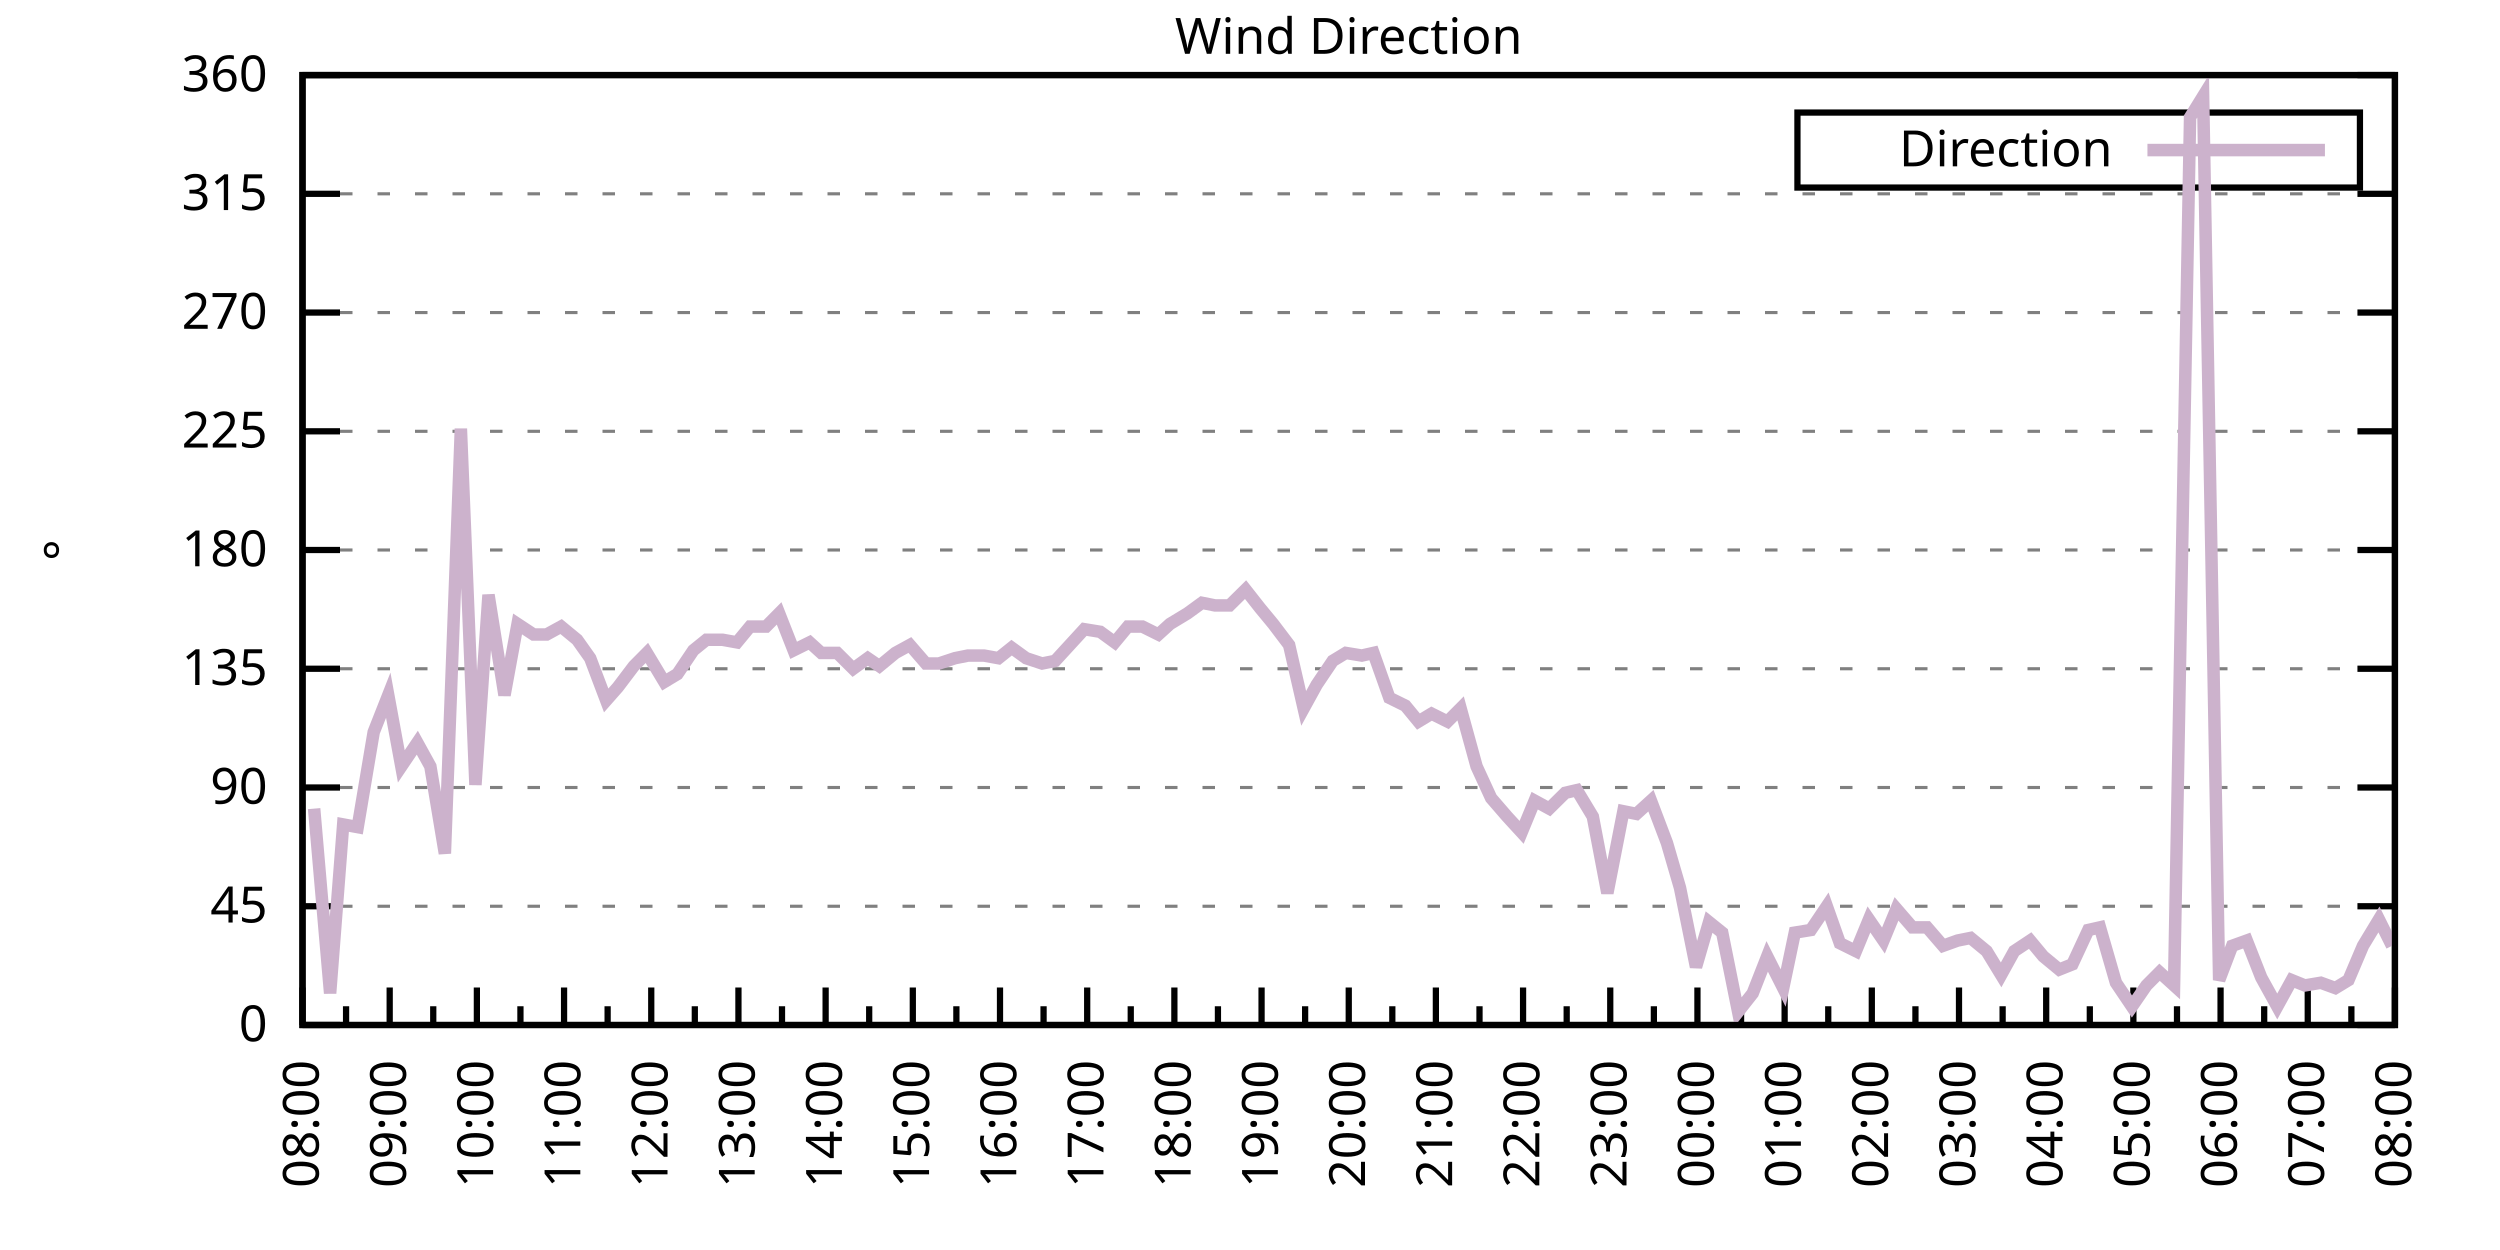
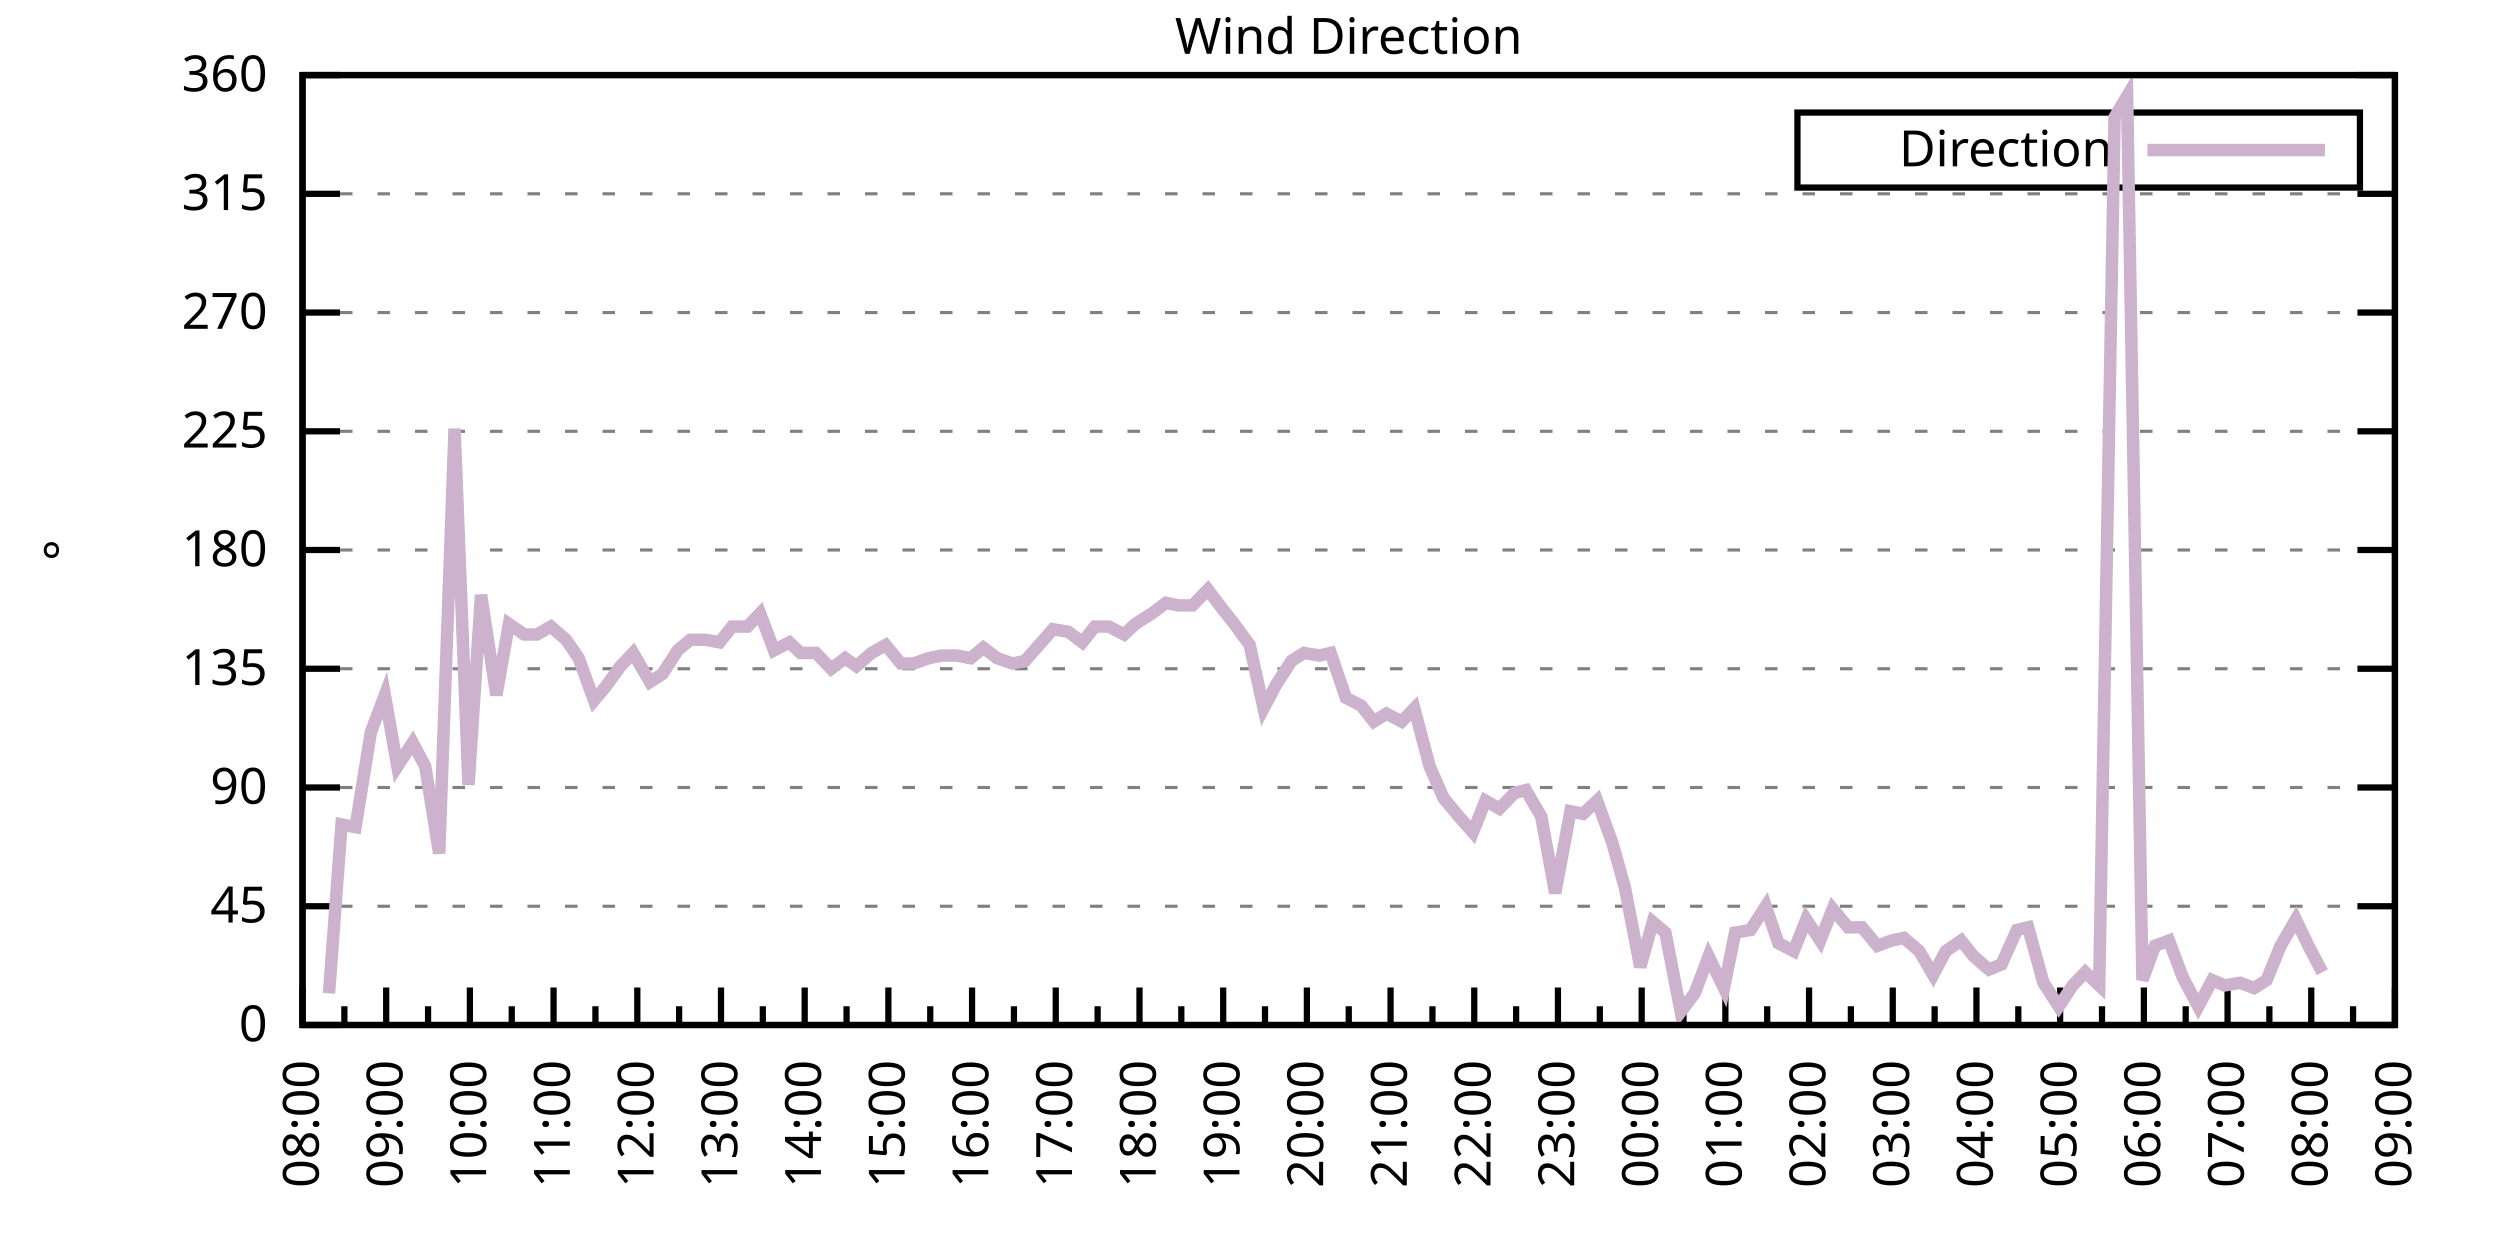
<svg xmlns="http://www.w3.org/2000/svg" xmlns:xlink="http://www.w3.org/1999/xlink" width="400" height="200" viewBox="0 0 400 200">
  <g id="gnuplot_canvas">
    <rect x="0" y="0" width="400" height="200" fill="none" />
    <defs>
      <circle id="gpDot" r="0.5" stroke-width="0.5" stroke="currentColor" />
      <path id="gpPt0" stroke-width="0.333" stroke="currentColor" d="M-1,0 h2 M0,-1 v2" />
      <path id="gpPt1" stroke-width="0.333" stroke="currentColor" d="M-1,-1 L1,1 M1,-1 L-1,1" />
      <path id="gpPt2" stroke-width="0.333" stroke="currentColor" d="M-1,0 L1,0 M0,-1 L0,1 M-1,-1 L1,1 M-1,1 L1,-1" />
      <rect id="gpPt3" stroke-width="0.333" stroke="currentColor" x="-1" y="-1" width="2" height="2" />
      <rect id="gpPt4" stroke-width="0.333" stroke="currentColor" fill="currentColor" x="-1" y="-1" width="2" height="2" />
      <circle id="gpPt5" stroke-width="0.333" stroke="currentColor" cx="0" cy="0" r="1" />
      <use xlink:href="#gpPt5" id="gpPt6" fill="currentColor" stroke="none" />
      <path id="gpPt7" stroke-width="0.333" stroke="currentColor" d="M0,-1.33 L-1.33,0.67 L1.33,0.67 z" />
      <use xlink:href="#gpPt7" id="gpPt8" fill="currentColor" stroke="none" />
      <use xlink:href="#gpPt7" id="gpPt9" stroke="currentColor" transform="rotate(180)" />
      <use xlink:href="#gpPt9" id="gpPt10" fill="currentColor" stroke="none" />
      <use xlink:href="#gpPt3" id="gpPt11" stroke="currentColor" transform="rotate(45)" />
      <use xlink:href="#gpPt11" id="gpPt12" fill="currentColor" stroke="none" />
      <path id="gpPt13" stroke-width="0.333" stroke="currentColor" d="M0,1.330 L1.265,0.411 L0.782,-1.067 L-0.782,-1.076 L-1.265,0.411 z" />
      <use xlink:href="#gpPt13" id="gpPt14" fill="currentColor" stroke="none" />
      <filter id="textbox" filterUnits="objectBoundingBox" x="0" y="0" height="1" width="1">
        <feFlood flood-color="white" flood-opacity="1" result="bgnd" />
        <feComposite in="SourceGraphic" in2="bgnd" operator="atop" />
      </filter>
      <filter id="greybox" filterUnits="objectBoundingBox" x="0" y="0" height="1" width="1">
        <feFlood flood-color="lightgrey" flood-opacity="1" result="grey" />
        <feComposite in="SourceGraphic" in2="grey" operator="atop" />
      </filter>
    </defs>
    <g fill="none" color="white" stroke="currentColor" stroke-width="1.00" stroke-linecap="butt" stroke-linejoin="miter">
</g>
    <g fill="none" color="black" stroke="currentColor" stroke-width="1.00" stroke-linecap="butt" stroke-linejoin="miter">
      <g stroke="none" shape-rendering="crispEdges">
        <polygon fill="rgb(255, 255, 255)" points="48.40,164.00 383.18,164.00 383.18,12.02 48.40,12.02 " />
      </g>
    </g>
    <g fill="none" color="black" stroke="currentColor" stroke-width="1.00" stroke-linecap="butt" stroke-linejoin="miter">
</g>
    <g fill="none" color="black" stroke="black" stroke-width="0.50" stroke-linecap="butt" stroke-linejoin="miter">
</g>
    <g fill="none" color="gray" stroke="currentColor" stroke-width="0.50" stroke-linecap="butt" stroke-linejoin="miter">
      <path stroke="gray" stroke-dasharray="2,4" class="gridline" d="M48.40,164.00 L383.19,164.00  " />
    </g>
    <g fill="none" color="gray" stroke="gray" stroke-width="1.00" stroke-linecap="butt" stroke-linejoin="miter">
</g>
    <g fill="none" color="black" stroke="currentColor" stroke-width="1.00" stroke-linecap="butt" stroke-linejoin="miter">
      <path stroke="black" d="M48.40,164.00 L54.40,164.00 M383.19,164.00 L377.19,164.00  " />
      <g transform="translate(42.80,166.60)" stroke="none" fill="black" font-family="Sans" font-size="8.00" text-anchor="end">
        <text>
          <tspan font-family="Sans"> 0</tspan>
        </text>
      </g>
    </g>
    <g fill="none" color="black" stroke="currentColor" stroke-width="1.00" stroke-linecap="butt" stroke-linejoin="miter">
</g>
    <g fill="none" color="black" stroke="black" stroke-width="0.50" stroke-linecap="butt" stroke-linejoin="miter">
</g>
    <g fill="none" color="gray" stroke="currentColor" stroke-width="0.50" stroke-linecap="butt" stroke-linejoin="miter">
      <path stroke="gray" stroke-dasharray="2,4" class="gridline" d="M48.40,145.00 L383.19,145.00  " />
    </g>
    <g fill="none" color="gray" stroke="gray" stroke-width="1.00" stroke-linecap="butt" stroke-linejoin="miter">
</g>
    <g fill="none" color="black" stroke="currentColor" stroke-width="1.00" stroke-linecap="butt" stroke-linejoin="miter">
      <path stroke="black" d="M48.40,145.00 L54.40,145.00 M383.19,145.00 L377.19,145.00  " />
      <g transform="translate(42.80,147.60)" stroke="none" fill="black" font-family="Sans" font-size="8.00" text-anchor="end">
        <text>
          <tspan font-family="Sans"> 45</tspan>
        </text>
      </g>
    </g>
    <g fill="none" color="black" stroke="currentColor" stroke-width="1.00" stroke-linecap="butt" stroke-linejoin="miter">
</g>
    <g fill="none" color="black" stroke="black" stroke-width="0.50" stroke-linecap="butt" stroke-linejoin="miter">
</g>
    <g fill="none" color="gray" stroke="currentColor" stroke-width="0.50" stroke-linecap="butt" stroke-linejoin="miter">
      <path stroke="gray" stroke-dasharray="2,4" class="gridline" d="M48.40,126.00 L383.19,126.00  " />
    </g>
    <g fill="none" color="gray" stroke="gray" stroke-width="1.00" stroke-linecap="butt" stroke-linejoin="miter">
</g>
    <g fill="none" color="black" stroke="currentColor" stroke-width="1.00" stroke-linecap="butt" stroke-linejoin="miter">
      <path stroke="black" d="M48.40,126.00 L54.40,126.00 M383.19,126.00 L377.19,126.00  " />
      <g transform="translate(42.80,128.60)" stroke="none" fill="black" font-family="Sans" font-size="8.00" text-anchor="end">
        <text>
          <tspan font-family="Sans"> 90</tspan>
        </text>
      </g>
    </g>
    <g fill="none" color="black" stroke="currentColor" stroke-width="1.00" stroke-linecap="butt" stroke-linejoin="miter">
</g>
    <g fill="none" color="black" stroke="black" stroke-width="0.50" stroke-linecap="butt" stroke-linejoin="miter">
</g>
    <g fill="none" color="gray" stroke="currentColor" stroke-width="0.50" stroke-linecap="butt" stroke-linejoin="miter">
      <path stroke="gray" stroke-dasharray="2,4" class="gridline" d="M48.40,107.00 L383.19,107.00  " />
    </g>
    <g fill="none" color="gray" stroke="gray" stroke-width="1.00" stroke-linecap="butt" stroke-linejoin="miter">
</g>
    <g fill="none" color="black" stroke="currentColor" stroke-width="1.00" stroke-linecap="butt" stroke-linejoin="miter">
      <path stroke="black" d="M48.40,107.00 L54.40,107.00 M383.19,107.00 L377.19,107.00  " />
      <g transform="translate(42.80,109.60)" stroke="none" fill="black" font-family="Sans" font-size="8.00" text-anchor="end">
        <text>
          <tspan font-family="Sans"> 135</tspan>
        </text>
      </g>
    </g>
    <g fill="none" color="black" stroke="currentColor" stroke-width="1.00" stroke-linecap="butt" stroke-linejoin="miter">
</g>
    <g fill="none" color="black" stroke="black" stroke-width="0.50" stroke-linecap="butt" stroke-linejoin="miter">
</g>
    <g fill="none" color="gray" stroke="currentColor" stroke-width="0.50" stroke-linecap="butt" stroke-linejoin="miter">
      <path stroke="gray" stroke-dasharray="2,4" class="gridline" d="M48.40,88.00 L383.19,88.00  " />
    </g>
    <g fill="none" color="gray" stroke="gray" stroke-width="1.00" stroke-linecap="butt" stroke-linejoin="miter">
</g>
    <g fill="none" color="black" stroke="currentColor" stroke-width="1.00" stroke-linecap="butt" stroke-linejoin="miter">
      <path stroke="black" d="M48.40,88.00 L54.40,88.00 M383.19,88.00 L377.19,88.00  " />
      <g transform="translate(42.80,90.60)" stroke="none" fill="black" font-family="Sans" font-size="8.00" text-anchor="end">
        <text>
          <tspan font-family="Sans"> 180</tspan>
        </text>
      </g>
    </g>
    <g fill="none" color="black" stroke="currentColor" stroke-width="1.00" stroke-linecap="butt" stroke-linejoin="miter">
</g>
    <g fill="none" color="black" stroke="black" stroke-width="0.50" stroke-linecap="butt" stroke-linejoin="miter">
</g>
    <g fill="none" color="gray" stroke="currentColor" stroke-width="0.50" stroke-linecap="butt" stroke-linejoin="miter">
      <path stroke="gray" stroke-dasharray="2,4" class="gridline" d="M48.40,69.01 L383.19,69.01  " />
    </g>
    <g fill="none" color="gray" stroke="gray" stroke-width="1.00" stroke-linecap="butt" stroke-linejoin="miter">
</g>
    <g fill="none" color="black" stroke="currentColor" stroke-width="1.00" stroke-linecap="butt" stroke-linejoin="miter">
      <path stroke="black" d="M48.40,69.01 L54.40,69.01 M383.19,69.01 L377.19,69.01  " />
      <g transform="translate(42.80,71.61)" stroke="none" fill="black" font-family="Sans" font-size="8.00" text-anchor="end">
        <text>
          <tspan font-family="Sans"> 225</tspan>
        </text>
      </g>
    </g>
    <g fill="none" color="black" stroke="currentColor" stroke-width="1.00" stroke-linecap="butt" stroke-linejoin="miter">
</g>
    <g fill="none" color="black" stroke="black" stroke-width="0.50" stroke-linecap="butt" stroke-linejoin="miter">
</g>
    <g fill="none" color="gray" stroke="currentColor" stroke-width="0.50" stroke-linecap="butt" stroke-linejoin="miter">
      <path stroke="gray" stroke-dasharray="2,4" class="gridline" d="M48.40,50.01 L383.19,50.01  " />
    </g>
    <g fill="none" color="gray" stroke="gray" stroke-width="1.00" stroke-linecap="butt" stroke-linejoin="miter">
</g>
    <g fill="none" color="black" stroke="currentColor" stroke-width="1.00" stroke-linecap="butt" stroke-linejoin="miter">
      <path stroke="black" d="M48.40,50.01 L54.40,50.01 M383.19,50.01 L377.19,50.01  " />
      <g transform="translate(42.80,52.61)" stroke="none" fill="black" font-family="Sans" font-size="8.00" text-anchor="end">
        <text>
          <tspan font-family="Sans"> 270</tspan>
        </text>
      </g>
    </g>
    <g fill="none" color="black" stroke="currentColor" stroke-width="1.00" stroke-linecap="butt" stroke-linejoin="miter">
</g>
    <g fill="none" color="black" stroke="black" stroke-width="0.50" stroke-linecap="butt" stroke-linejoin="miter">
</g>
    <g fill="none" color="gray" stroke="currentColor" stroke-width="0.50" stroke-linecap="butt" stroke-linejoin="miter">
      <path stroke="gray" stroke-dasharray="2,4" class="gridline" d="M48.40,31.01 L383.19,31.01  " />
    </g>
    <g fill="none" color="gray" stroke="gray" stroke-width="1.00" stroke-linecap="butt" stroke-linejoin="miter">
</g>
    <g fill="none" color="black" stroke="currentColor" stroke-width="1.00" stroke-linecap="butt" stroke-linejoin="miter">
      <path stroke="black" d="M48.40,31.01 L54.40,31.01 M383.19,31.01 L377.19,31.01  " />
      <g transform="translate(42.80,33.61)" stroke="none" fill="black" font-family="Sans" font-size="8.00" text-anchor="end">
        <text>
          <tspan font-family="Sans"> 315</tspan>
        </text>
      </g>
    </g>
    <g fill="none" color="black" stroke="currentColor" stroke-width="1.00" stroke-linecap="butt" stroke-linejoin="miter">
</g>
    <g fill="none" color="black" stroke="black" stroke-width="0.50" stroke-linecap="butt" stroke-linejoin="miter">
</g>
    <g fill="none" color="gray" stroke="currentColor" stroke-width="0.50" stroke-linecap="butt" stroke-linejoin="miter">
      <path stroke="gray" stroke-dasharray="2,4" class="gridline" d="M48.40,12.01 L383.19,12.01  " />
    </g>
    <g fill="none" color="gray" stroke="gray" stroke-width="1.00" stroke-linecap="butt" stroke-linejoin="miter">
</g>
    <g fill="none" color="black" stroke="currentColor" stroke-width="1.00" stroke-linecap="butt" stroke-linejoin="miter">
      <path stroke="black" d="M48.40,12.01 L54.40,12.01 M383.19,12.01 L377.19,12.01  " />
      <g transform="translate(42.80,14.61)" stroke="none" fill="black" font-family="Sans" font-size="8.00" text-anchor="end">
        <text>
          <tspan font-family="Sans"> 360</tspan>
        </text>
      </g>
    </g>
    <g fill="none" color="black" stroke="currentColor" stroke-width="1.00" stroke-linecap="butt" stroke-linejoin="miter">
      <path stroke="black" d="M48.40,164.00 L48.40,158.00  " />
      <g transform="translate(51.00,169.60) rotate(270)" stroke="none" fill="black" font-family="Sans" font-size="8.00" text-anchor="end">
        <text>
          <tspan font-family="Sans">08:00</tspan>
        </text>
      </g>
    </g>
    <g fill="none" color="black" stroke="currentColor" stroke-width="1.00" stroke-linecap="butt" stroke-linejoin="miter">
-       <path stroke="black" d="M55.37,164.00 L55.37,161.00 M62.35,164.00 L62.35,158.00  " />
-       <g transform="translate(64.95,169.60) rotate(270)" stroke="none" fill="black" font-family="Sans" font-size="8.00" text-anchor="end">
+       <path stroke="black" d="M55.10,164.00 L55.10,161.00 M61.79,164.00 L61.79,158.00  " />
+       <g transform="translate(64.39,169.60) rotate(270)" stroke="none" fill="black" font-family="Sans" font-size="8.00" text-anchor="end">
        <text>
          <tspan font-family="Sans">09:00</tspan>
        </text>
      </g>
    </g>
    <g fill="none" color="black" stroke="currentColor" stroke-width="1.00" stroke-linecap="butt" stroke-linejoin="miter">
-       <path stroke="black" d="M69.32,164.00 L69.32,161.00 M76.30,164.00 L76.30,158.00  " />
-       <g transform="translate(78.90,169.60) rotate(270)" stroke="none" fill="black" font-family="Sans" font-size="8.00" text-anchor="end">
+       <path stroke="black" d="M68.49,164.00 L68.49,161.00 M75.18,164.00 L75.18,158.00  " />
+       <g transform="translate(77.78,169.60) rotate(270)" stroke="none" fill="black" font-family="Sans" font-size="8.00" text-anchor="end">
        <text>
          <tspan font-family="Sans">10:00</tspan>
        </text>
      </g>
    </g>
    <g fill="none" color="black" stroke="currentColor" stroke-width="1.00" stroke-linecap="butt" stroke-linejoin="miter">
-       <path stroke="black" d="M83.27,164.00 L83.27,161.00 M90.25,164.00 L90.25,158.00  " />
-       <g transform="translate(92.85,169.60) rotate(270)" stroke="none" fill="black" font-family="Sans" font-size="8.00" text-anchor="end">
+       <path stroke="black" d="M81.88,164.00 L81.88,161.00 M88.57,164.00 L88.57,158.00  " />
+       <g transform="translate(91.17,169.60) rotate(270)" stroke="none" fill="black" font-family="Sans" font-size="8.00" text-anchor="end">
        <text>
          <tspan font-family="Sans">11:00</tspan>
        </text>
      </g>
    </g>
    <g fill="none" color="black" stroke="currentColor" stroke-width="1.00" stroke-linecap="butt" stroke-linejoin="miter">
-       <path stroke="black" d="M97.22,164.00 L97.22,161.00 M104.20,164.00 L104.20,158.00  " />
-       <g transform="translate(106.80,169.60) rotate(270)" stroke="none" fill="black" font-family="Sans" font-size="8.00" text-anchor="end">
+       <path stroke="black" d="M95.27,164.00 L95.27,161.00 M101.97,164.00 L101.97,158.00  " />
+       <g transform="translate(104.57,169.60) rotate(270)" stroke="none" fill="black" font-family="Sans" font-size="8.00" text-anchor="end">
        <text>
          <tspan font-family="Sans">12:00</tspan>
        </text>
      </g>
    </g>
    <g fill="none" color="black" stroke="currentColor" stroke-width="1.00" stroke-linecap="butt" stroke-linejoin="miter">
-       <path stroke="black" d="M111.17,164.00 L111.17,161.00 M118.15,164.00 L118.15,158.00  " />
-       <g transform="translate(120.75,169.60) rotate(270)" stroke="none" fill="black" font-family="Sans" font-size="8.00" text-anchor="end">
+       <path stroke="black" d="M108.66,164.00 L108.66,161.00 M115.36,164.00 L115.36,158.00  " />
+       <g transform="translate(117.96,169.60) rotate(270)" stroke="none" fill="black" font-family="Sans" font-size="8.00" text-anchor="end">
        <text>
          <tspan font-family="Sans">13:00</tspan>
        </text>
      </g>
    </g>
    <g fill="none" color="black" stroke="currentColor" stroke-width="1.00" stroke-linecap="butt" stroke-linejoin="miter">
-       <path stroke="black" d="M125.12,164.00 L125.12,161.00 M132.10,164.00 L132.10,158.00  " />
-       <g transform="translate(134.70,169.60) rotate(270)" stroke="none" fill="black" font-family="Sans" font-size="8.00" text-anchor="end">
+       <path stroke="black" d="M122.05,164.00 L122.05,161.00 M128.75,164.00 L128.75,158.00  " />
+       <g transform="translate(131.35,169.60) rotate(270)" stroke="none" fill="black" font-family="Sans" font-size="8.00" text-anchor="end">
        <text>
          <tspan font-family="Sans">14:00</tspan>
        </text>
      </g>
    </g>
    <g fill="none" color="black" stroke="currentColor" stroke-width="1.00" stroke-linecap="butt" stroke-linejoin="miter">
-       <path stroke="black" d="M139.07,164.00 L139.07,161.00 M146.05,164.00 L146.05,158.00  " />
-       <g transform="translate(148.65,169.60) rotate(270)" stroke="none" fill="black" font-family="Sans" font-size="8.00" text-anchor="end">
+       <path stroke="black" d="M135.45,164.00 L135.45,161.00 M142.14,164.00 L142.14,158.00  " />
+       <g transform="translate(144.74,169.60) rotate(270)" stroke="none" fill="black" font-family="Sans" font-size="8.00" text-anchor="end">
        <text>
          <tspan font-family="Sans">15:00</tspan>
        </text>
      </g>
    </g>
    <g fill="none" color="black" stroke="currentColor" stroke-width="1.00" stroke-linecap="butt" stroke-linejoin="miter">
-       <path stroke="black" d="M153.02,164.00 L153.02,161.00 M160.00,164.00 L160.00,158.00  " />
-       <g transform="translate(162.60,169.60) rotate(270)" stroke="none" fill="black" font-family="Sans" font-size="8.00" text-anchor="end">
+       <path stroke="black" d="M148.84,164.00 L148.84,161.00 M155.53,164.00 L155.53,158.00  " />
+       <g transform="translate(158.13,169.60) rotate(270)" stroke="none" fill="black" font-family="Sans" font-size="8.00" text-anchor="end">
        <text>
          <tspan font-family="Sans">16:00</tspan>
        </text>
      </g>
    </g>
    <g fill="none" color="black" stroke="currentColor" stroke-width="1.00" stroke-linecap="butt" stroke-linejoin="miter">
-       <path stroke="black" d="M166.97,164.00 L166.97,161.00 M173.95,164.00 L173.95,158.00  " />
-       <g transform="translate(176.55,169.60) rotate(270)" stroke="none" fill="black" font-family="Sans" font-size="8.00" text-anchor="end">
+       <path stroke="black" d="M162.23,164.00 L162.23,161.00 M168.92,164.00 L168.92,158.00  " />
+       <g transform="translate(171.52,169.60) rotate(270)" stroke="none" fill="black" font-family="Sans" font-size="8.00" text-anchor="end">
        <text>
          <tspan font-family="Sans">17:00</tspan>
        </text>
      </g>
    </g>
    <g fill="none" color="black" stroke="currentColor" stroke-width="1.00" stroke-linecap="butt" stroke-linejoin="miter">
-       <path stroke="black" d="M180.92,164.00 L180.92,161.00 M187.90,164.00 L187.90,158.00  " />
-       <g transform="translate(190.50,169.60) rotate(270)" stroke="none" fill="black" font-family="Sans" font-size="8.00" text-anchor="end">
+       <path stroke="black" d="M175.62,164.00 L175.62,161.00 M182.32,164.00 L182.32,158.00  " />
+       <g transform="translate(184.92,169.60) rotate(270)" stroke="none" fill="black" font-family="Sans" font-size="8.00" text-anchor="end">
        <text>
          <tspan font-family="Sans">18:00</tspan>
        </text>
      </g>
    </g>
    <g fill="none" color="black" stroke="currentColor" stroke-width="1.00" stroke-linecap="butt" stroke-linejoin="miter">
-       <path stroke="black" d="M194.87,164.00 L194.87,161.00 M201.85,164.00 L201.85,158.00  " />
-       <g transform="translate(204.45,169.60) rotate(270)" stroke="none" fill="black" font-family="Sans" font-size="8.00" text-anchor="end">
+       <path stroke="black" d="M189.01,164.00 L189.01,161.00 M195.71,164.00 L195.71,158.00  " />
+       <g transform="translate(198.31,169.60) rotate(270)" stroke="none" fill="black" font-family="Sans" font-size="8.00" text-anchor="end">
        <text>
          <tspan font-family="Sans">19:00</tspan>
        </text>
      </g>
    </g>
    <g fill="none" color="black" stroke="currentColor" stroke-width="1.00" stroke-linecap="butt" stroke-linejoin="miter">
-       <path stroke="black" d="M208.82,164.00 L208.82,161.00 M215.80,164.00 L215.80,158.00  " />
-       <g transform="translate(218.40,169.60) rotate(270)" stroke="none" fill="black" font-family="Sans" font-size="8.00" text-anchor="end">
+       <path stroke="black" d="M202.40,164.00 L202.40,161.00 M209.10,164.00 L209.10,158.00  " />
+       <g transform="translate(211.70,169.60) rotate(270)" stroke="none" fill="black" font-family="Sans" font-size="8.00" text-anchor="end">
        <text>
          <tspan font-family="Sans">20:00</tspan>
        </text>
      </g>
    </g>
    <g fill="none" color="black" stroke="currentColor" stroke-width="1.00" stroke-linecap="butt" stroke-linejoin="miter">
-       <path stroke="black" d="M222.77,164.00 L222.77,161.00 M229.74,164.00 L229.74,158.00  " />
-       <g transform="translate(232.34,169.60) rotate(270)" stroke="none" fill="black" font-family="Sans" font-size="8.00" text-anchor="end">
+       <path stroke="black" d="M215.80,164.00 L215.80,161.00 M222.49,164.00 L222.49,158.00  " />
+       <g transform="translate(225.09,169.60) rotate(270)" stroke="none" fill="black" font-family="Sans" font-size="8.00" text-anchor="end">
        <text>
          <tspan font-family="Sans">21:00</tspan>
        </text>
      </g>
    </g>
    <g fill="none" color="black" stroke="currentColor" stroke-width="1.00" stroke-linecap="butt" stroke-linejoin="miter">
-       <path stroke="black" d="M236.72,164.00 L236.72,161.00 M243.69,164.00 L243.69,158.00  " />
-       <g transform="translate(246.29,169.60) rotate(270)" stroke="none" fill="black" font-family="Sans" font-size="8.00" text-anchor="end">
+       <path stroke="black" d="M229.19,164.00 L229.19,161.00 M235.88,164.00 L235.88,158.00  " />
+       <g transform="translate(238.48,169.60) rotate(270)" stroke="none" fill="black" font-family="Sans" font-size="8.00" text-anchor="end">
        <text>
          <tspan font-family="Sans">22:00</tspan>
        </text>
      </g>
    </g>
    <g fill="none" color="black" stroke="currentColor" stroke-width="1.00" stroke-linecap="butt" stroke-linejoin="miter">
-       <path stroke="black" d="M250.67,164.00 L250.67,161.00 M257.64,164.00 L257.64,158.00  " />
-       <g transform="translate(260.24,169.60) rotate(270)" stroke="none" fill="black" font-family="Sans" font-size="8.00" text-anchor="end">
+       <path stroke="black" d="M242.58,164.00 L242.58,161.00 M249.27,164.00 L249.27,158.00  " />
+       <g transform="translate(251.87,169.60) rotate(270)" stroke="none" fill="black" font-family="Sans" font-size="8.00" text-anchor="end">
        <text>
          <tspan font-family="Sans">23:00</tspan>
        </text>
      </g>
    </g>
    <g fill="none" color="black" stroke="currentColor" stroke-width="1.00" stroke-linecap="butt" stroke-linejoin="miter">
-       <path stroke="black" d="M264.62,164.00 L264.62,161.00 M271.59,164.00 L271.59,158.00  " />
-       <g transform="translate(274.19,169.60) rotate(270)" stroke="none" fill="black" font-family="Sans" font-size="8.00" text-anchor="end">
+       <path stroke="black" d="M255.97,164.00 L255.97,161.00 M262.67,164.00 L262.67,158.00  " />
+       <g transform="translate(265.27,169.60) rotate(270)" stroke="none" fill="black" font-family="Sans" font-size="8.00" text-anchor="end">
        <text>
          <tspan font-family="Sans">00:00</tspan>
        </text>
      </g>
    </g>
    <g fill="none" color="black" stroke="currentColor" stroke-width="1.00" stroke-linecap="butt" stroke-linejoin="miter">
-       <path stroke="black" d="M278.57,164.00 L278.57,161.00 M285.54,164.00 L285.54,158.00  " />
-       <g transform="translate(288.14,169.60) rotate(270)" stroke="none" fill="black" font-family="Sans" font-size="8.00" text-anchor="end">
+       <path stroke="black" d="M269.36,164.00 L269.36,161.00 M276.06,164.00 L276.06,158.00  " />
+       <g transform="translate(278.66,169.60) rotate(270)" stroke="none" fill="black" font-family="Sans" font-size="8.00" text-anchor="end">
        <text>
          <tspan font-family="Sans">01:00</tspan>
        </text>
      </g>
    </g>
    <g fill="none" color="black" stroke="currentColor" stroke-width="1.00" stroke-linecap="butt" stroke-linejoin="miter">
-       <path stroke="black" d="M292.52,164.00 L292.52,161.00 M299.49,164.00 L299.49,158.00  " />
-       <g transform="translate(302.09,169.60) rotate(270)" stroke="none" fill="black" font-family="Sans" font-size="8.00" text-anchor="end">
+       <path stroke="black" d="M282.75,164.00 L282.75,161.00 M289.45,164.00 L289.45,158.00  " />
+       <g transform="translate(292.05,169.60) rotate(270)" stroke="none" fill="black" font-family="Sans" font-size="8.00" text-anchor="end">
        <text>
          <tspan font-family="Sans">02:00</tspan>
        </text>
      </g>
    </g>
    <g fill="none" color="black" stroke="currentColor" stroke-width="1.00" stroke-linecap="butt" stroke-linejoin="miter">
-       <path stroke="black" d="M306.47,164.00 L306.47,161.00 M313.44,164.00 L313.44,158.00  " />
-       <g transform="translate(316.04,169.60) rotate(270)" stroke="none" fill="black" font-family="Sans" font-size="8.00" text-anchor="end">
+       <path stroke="black" d="M296.14,164.00 L296.14,161.00 M302.84,164.00 L302.84,158.00  " />
+       <g transform="translate(305.44,169.60) rotate(270)" stroke="none" fill="black" font-family="Sans" font-size="8.00" text-anchor="end">
        <text>
          <tspan font-family="Sans">03:00</tspan>
        </text>
      </g>
    </g>
    <g fill="none" color="black" stroke="currentColor" stroke-width="1.00" stroke-linecap="butt" stroke-linejoin="miter">
-       <path stroke="black" d="M320.42,164.00 L320.42,161.00 M327.39,164.00 L327.39,158.00  " />
-       <g transform="translate(329.99,169.60) rotate(270)" stroke="none" fill="black" font-family="Sans" font-size="8.00" text-anchor="end">
+       <path stroke="black" d="M309.54,164.00 L309.54,161.00 M316.23,164.00 L316.23,158.00  " />
+       <g transform="translate(318.83,169.60) rotate(270)" stroke="none" fill="black" font-family="Sans" font-size="8.00" text-anchor="end">
        <text>
          <tspan font-family="Sans">04:00</tspan>
        </text>
      </g>
    </g>
    <g fill="none" color="black" stroke="currentColor" stroke-width="1.00" stroke-linecap="butt" stroke-linejoin="miter">
-       <path stroke="black" d="M334.37,164.00 L334.37,161.00 M341.34,164.00 L341.34,158.00  " />
-       <g transform="translate(343.94,169.60) rotate(270)" stroke="none" fill="black" font-family="Sans" font-size="8.00" text-anchor="end">
+       <path stroke="black" d="M322.93,164.00 L322.93,161.00 M329.62,164.00 L329.62,158.00  " />
+       <g transform="translate(332.22,169.60) rotate(270)" stroke="none" fill="black" font-family="Sans" font-size="8.00" text-anchor="end">
        <text>
          <tspan font-family="Sans">05:00</tspan>
        </text>
      </g>
    </g>
    <g fill="none" color="black" stroke="currentColor" stroke-width="1.00" stroke-linecap="butt" stroke-linejoin="miter">
-       <path stroke="black" d="M348.32,164.00 L348.32,161.00 M355.29,164.00 L355.29,158.00  " />
-       <g transform="translate(357.89,169.60) rotate(270)" stroke="none" fill="black" font-family="Sans" font-size="8.00" text-anchor="end">
+       <path stroke="black" d="M336.32,164.00 L336.32,161.00 M343.02,164.00 L343.02,158.00  " />
+       <g transform="translate(345.62,169.60) rotate(270)" stroke="none" fill="black" font-family="Sans" font-size="8.00" text-anchor="end">
        <text>
          <tspan font-family="Sans">06:00</tspan>
        </text>
      </g>
    </g>
    <g fill="none" color="black" stroke="currentColor" stroke-width="1.00" stroke-linecap="butt" stroke-linejoin="miter">
-       <path stroke="black" d="M362.27,164.00 L362.27,161.00 M369.24,164.00 L369.24,158.00  " />
-       <g transform="translate(371.84,169.60) rotate(270)" stroke="none" fill="black" font-family="Sans" font-size="8.00" text-anchor="end">
+       <path stroke="black" d="M349.71,164.00 L349.71,161.00 M356.41,164.00 L356.41,158.00  " />
+       <g transform="translate(359.01,169.60) rotate(270)" stroke="none" fill="black" font-family="Sans" font-size="8.00" text-anchor="end">
        <text>
          <tspan font-family="Sans">07:00</tspan>
        </text>
      </g>
    </g>
    <g fill="none" color="black" stroke="currentColor" stroke-width="1.00" stroke-linecap="butt" stroke-linejoin="miter">
-       <path stroke="black" d="M376.22,164.00 L376.22,161.00 M383.19,164.00 L383.19,158.00  " />
+       <path stroke="black" d="M363.10,164.00 L363.10,161.00 M369.80,164.00 L369.80,158.00  " />
+       <g transform="translate(372.40,169.60) rotate(270)" stroke="none" fill="black" font-family="Sans" font-size="8.00" text-anchor="end">
+         <text>
+           <tspan font-family="Sans">08:00</tspan>
+         </text>
+       </g>
+     </g>
+     <g fill="none" color="black" stroke="currentColor" stroke-width="1.00" stroke-linecap="butt" stroke-linejoin="miter">
+       <path stroke="black" d="M376.49,164.00 L376.49,161.00 M383.19,164.00 L383.19,158.00  " />
      <g transform="translate(385.79,169.60) rotate(270)" stroke="none" fill="black" font-family="Sans" font-size="8.00" text-anchor="end">
        <text>
-           <tspan font-family="Sans">08:00</tspan>
+           <tspan font-family="Sans">09:00</tspan>
        </text>
      </g>
    </g>
    <g fill="none" color="black" stroke="currentColor" stroke-width="1.00" stroke-linecap="butt" stroke-linejoin="miter">
</g>
    <g fill="none" color="black" stroke="currentColor" stroke-width="1.00" stroke-linecap="butt" stroke-linejoin="miter">
      <path stroke="black" d="M48.40,12.01 L48.40,164.00 L383.19,164.00 L383.19,12.01 L48.40,12.01 Z  " />
    </g>
    <g fill="none" color="black" stroke="currentColor" stroke-width="1.00" stroke-linecap="butt" stroke-linejoin="miter">
      <g transform="translate(12.80,88.01) rotate(270)" stroke="none" fill="black" font-family="Sans" font-size="8.00" text-anchor="middle">
        <text>
          <tspan font-family="Sans">°</tspan>
        </text>
      </g>
    </g>
    <g fill="none" color="black" stroke="currentColor" stroke-width="1.00" stroke-linecap="butt" stroke-linejoin="miter">
</g>
    <g fill="none" color="black" stroke="currentColor" stroke-width="1.00" stroke-linecap="butt" stroke-linejoin="miter">
      <path stroke="black" d="M287.59,30.01 L287.59,18.01 L377.59,18.01 L377.59,30.01 L287.59,30.01 Z  " />
    </g>
    <g id="Wind_direction_plot_1">
      <g fill="none" color="white" stroke="black" stroke-width="2.00" stroke-linecap="butt" stroke-linejoin="miter">
</g>
      <g fill="none" color="black" stroke="currentColor" stroke-width="2.00" stroke-linecap="butt" stroke-linejoin="miter">
        <g transform="translate(337.99,26.61)" stroke="none" fill="black" font-family="Sans" font-size="8.00" text-anchor="end">
          <text>
            <tspan font-family="Sans">Direction</tspan>
          </text>
        </g>
      </g>
      <g fill="none" color="black" stroke="currentColor" stroke-width="2.00" stroke-linecap="butt" stroke-linejoin="miter">
-         <path stroke="rgb(204, 178, 204)" d="M343.59,24.01 L371.99,24.01 M50.26,129.38 L52.82,158.93 L54.91,131.91 L57.23,132.34 L59.79,117.14 L62.12,111.23   L64.21,122.62 L66.77,118.83 L68.86,122.62 L71.18,136.56 L73.74,68.58 L76.07,125.58 L78.16,95.18 L80.72,111.23   L82.81,99.83 L85.37,101.52 L87.46,101.52 L89.78,100.25 L92.34,102.36 L94.43,105.31 L96.99,112.07 L98.85,109.96   L101.41,106.58 L103.50,104.47 L106.29,109.11 L108.38,107.85 L110.94,104.05 L113.03,102.36 L115.59,102.36 L117.92,102.78   L120.01,100.25 L122.57,100.25 L124.66,98.14 L126.98,104.05 L129.54,102.78 L131.40,104.47 L133.96,104.47 L136.51,107.00   L138.84,105.31 L140.70,106.58 L143.26,104.47 L145.58,103.20 L148.14,106.16 L150.23,106.16 L152.79,105.31 L154.88,104.89   L157.44,104.89 L159.76,105.31 L161.86,103.63 L164.18,105.31 L166.74,106.16 L168.83,105.74 L171.16,103.20 L173.48,100.67   L176.04,101.09 L178.36,102.78 L180.46,100.25 L182.78,100.25 L185.34,101.52 L187.20,99.83 L189.99,98.14 L192.31,96.45   L194.41,96.87 L196.73,96.87 L199.29,94.34 L201.61,97.29 L203.71,99.83 L206.26,103.20 L208.59,113.34 L210.68,109.54   L213.24,105.74 L215.33,104.47 L217.89,104.89 L219.75,104.47 L222.30,111.65 L224.86,112.91 L226.95,115.45 L229.05,114.18   L231.60,115.45 L233.70,113.34 L236.25,122.62 L238.58,127.69 L241.14,130.65 L243.46,133.18 L245.55,128.11 L247.88,129.38   L250.44,126.85 L252.30,126.42 L254.85,130.65 L257.18,142.89 L259.74,129.80 L261.83,130.22 L264.15,128.11 L266.71,134.87   L268.80,142.05 L271.36,154.71 L273.45,147.53 L275.55,149.22 L278.10,161.89 L280.43,158.93 L282.75,153.02 L285.31,158.09   L287.17,149.22 L289.73,148.80 L292.29,145.00 L294.38,150.91 L296.94,152.18 L299.03,147.11 L301.35,150.49 L303.44,145.42   L306.00,148.38 L308.33,148.38 L310.88,151.33 L313.21,150.49 L315.30,150.07 L317.86,152.18 L320.18,155.98 L322.28,152.18   L324.83,150.49 L326.93,153.02 L329.48,155.13 L331.58,154.29 L334.13,148.80 L335.99,148.38 L338.55,157.24 L341.11,161.04   L343.43,157.67 L345.53,155.56 L347.85,157.67 L350.41,18.77 L352.50,15.39 L355.06,156.82 L357.15,151.33 L359.48,150.49   L361.80,156.40 L364.36,161.04 L366.68,156.82 L368.78,157.67 L371.33,157.24 L373.66,158.09 L375.75,156.82 L378.08,151.33   L380.63,147.11 L382.73,151.33  " />
+         <path stroke="rgb(204, 178, 204)" d="M343.59,24.01 L371.99,24.01 M52.64,158.93 L54.65,131.91 L56.88,132.34 L59.34,117.14 L61.57,111.23 L63.58,122.62   L66.03,118.83 L68.04,122.62 L70.27,136.56 L72.73,68.58 L74.96,125.58 L76.97,95.18 L79.42,111.23 L81.43,99.83   L83.89,101.52 L85.90,101.52 L88.13,100.25 L90.58,102.36 L92.59,105.31 L95.05,112.07 L96.83,109.96 L99.29,106.58   L101.30,104.47 L103.98,109.11 L105.98,107.85 L108.44,104.05 L110.45,102.36 L112.90,102.36 L115.13,102.78 L117.14,100.25   L119.60,100.25 L121.61,98.14 L123.84,104.05 L126.29,102.78 L128.08,104.47 L130.54,104.47 L132.99,107.00 L135.22,105.31   L137.01,106.58 L139.46,104.47 L141.69,103.20 L144.15,106.16 L146.16,106.16 L148.61,105.31 L150.62,104.89 L153.08,104.89   L155.31,105.31 L157.32,103.63 L159.55,105.31 L162.01,106.16 L164.01,105.74 L166.25,103.20 L168.48,100.67 L170.93,101.09   L173.17,102.78 L175.17,100.25 L177.41,100.25 L179.86,101.52 L181.65,99.83 L184.32,98.14 L186.56,96.45 L188.57,96.87   L190.80,96.87 L193.25,94.34 L195.48,97.29 L197.49,99.83 L199.95,103.20 L202.18,113.34 L204.19,109.54 L206.64,105.74   L208.65,104.47 L211.11,104.89 L212.89,104.47 L215.35,111.65 L217.80,112.91 L219.81,115.45 L221.82,114.18 L224.28,115.45   L226.29,113.34 L228.74,122.62 L230.97,127.69 L233.43,130.65 L235.66,133.18 L237.67,128.11 L239.90,129.38 L242.36,126.85   L244.14,126.42 L246.60,130.65 L248.83,142.89 L251.28,129.80 L253.29,130.22 L255.52,128.11 L257.98,134.87 L259.99,142.05   L262.44,154.71 L264.45,147.53 L266.46,149.22 L268.92,161.89 L271.15,158.93 L273.38,153.02 L275.83,158.09 L277.62,149.22   L280.07,148.80 L282.53,145.00 L284.54,150.91 L286.99,152.18 L289.00,147.11 L291.23,150.49 L293.24,145.42 L295.70,148.38   L297.93,148.38 L300.39,151.33 L302.62,150.49 L304.63,150.07 L307.08,152.18 L309.31,155.98 L311.32,152.18 L313.78,150.49   L315.79,153.02 L318.24,155.13 L320.25,154.29 L322.70,148.80 L324.49,148.38 L326.95,157.24 L329.40,161.04 L331.63,157.67   L333.64,155.56 L335.87,157.67 L338.33,18.77 L340.34,15.39 L342.79,156.82 L344.80,151.33 L347.03,150.49 L349.26,156.40   L351.72,161.04 L353.95,156.82 L355.96,157.67 L358.42,157.24 L360.65,158.09 L362.66,156.82 L364.89,151.33 L367.34,147.11   L369.35,151.33 L371.58,155.56  " />
      </g>
    </g>
    <g fill="none" color="black" stroke="currentColor" stroke-width="2.00" stroke-linecap="butt" stroke-linejoin="miter">
</g>
    <g fill="none" color="black" stroke="black" stroke-width="1.00" stroke-linecap="butt" stroke-linejoin="miter">
</g>
    <g fill="none" color="black" stroke="currentColor" stroke-width="1.00" stroke-linecap="butt" stroke-linejoin="miter">
      <path stroke="black" d="M48.40,12.01 L48.40,164.00 L383.19,164.00 L383.19,12.01 L48.40,12.01 Z  " />
    </g>
    <g fill="none" color="black" stroke="currentColor" stroke-width="1.00" stroke-linecap="butt" stroke-linejoin="miter">
      <g transform="translate(215.79,8.61)" stroke="none" fill="black" font-family="Sans" font-size="8.00" text-anchor="middle">
        <text>
          <tspan font-family="Sans">Wind Direction</tspan>
        </text>
      </g>
    </g>
    <g fill="none" color="black" stroke="currentColor" stroke-width="1.00" stroke-linecap="butt" stroke-linejoin="miter">
</g>
  </g>
</svg>
